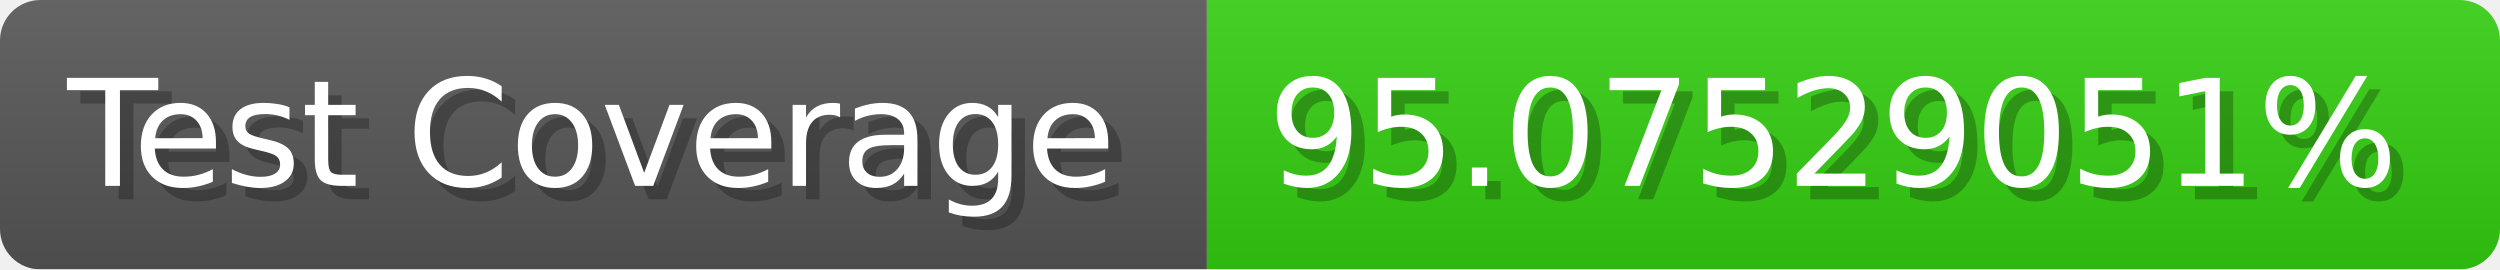
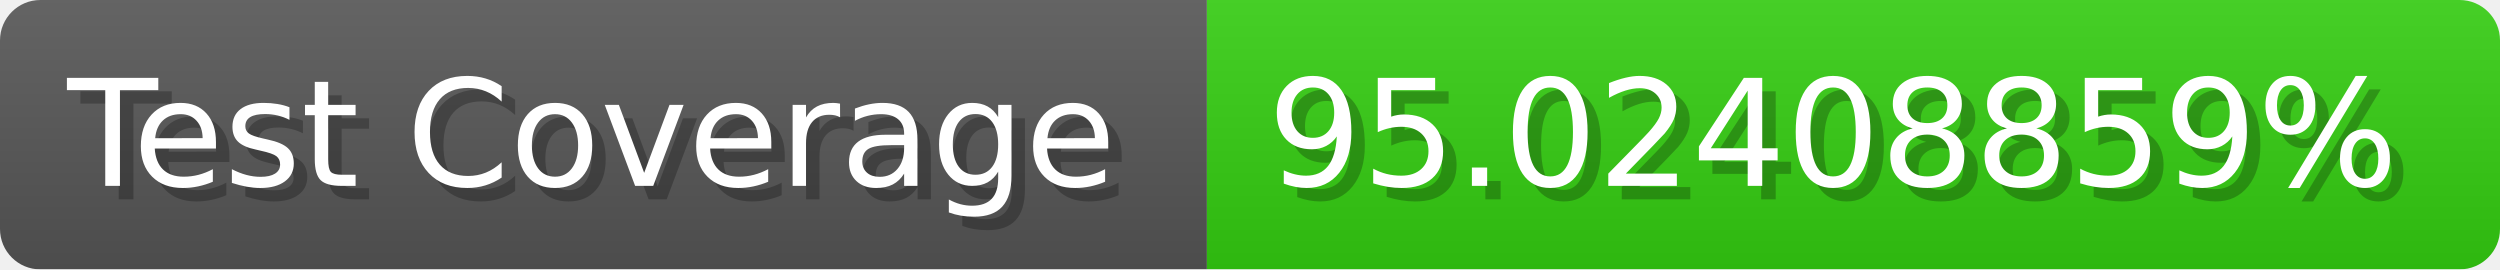
- <svg xmlns="http://www.w3.org/2000/svg" width="185.6" height="20" viewBox="0 0 1856 200" role="img" aria-label="Test Coverage: 95.07529051%">
+ <svg xmlns="http://www.w3.org/2000/svg" width="185.6" height="20" viewBox="0 0 1856 200" role="img" aria-label="Test Coverage: 95.02408859%">
  <linearGradient id="a" x2="0" y2="100%">
    <stop offset="0" stop-opacity=".1" stop-color="#EEE" />
    <stop offset="1" stop-opacity=".1" />
  </linearGradient>
  <mask id="m">
    <rect width="1856" height="200" rx="30" fill="#FFF" />
  </mask>
  <g mask="url(#m)">
    <rect width="896" height="200" fill="#555" />
    <rect width="960" height="200" fill="#3C1" x="896" />
    <rect width="1856" height="200" fill="url(#a)" />
  </g>
  <g aria-hidden="true" fill="#fff" text-anchor="start" font-family="Verdana,DejaVu Sans,sans-serif" font-size="110">
    <text x="60" y="148" textLength="796" fill="#000" opacity="0.25">Test Coverage</text>
    <text x="50" y="138" textLength="796">Test Coverage</text>
-     <text x="951" y="148" textLength="860" fill="#000" opacity="0.25">95.07529051%</text>
-     <text x="941" y="138" textLength="860">95.07529051%</text>
+     <text x="951" y="148" textLength="860" fill="#000" opacity="0.25">95.02408859%</text>
+     <text x="941" y="138" textLength="860">95.02408859%</text>
  </g>
</svg>
